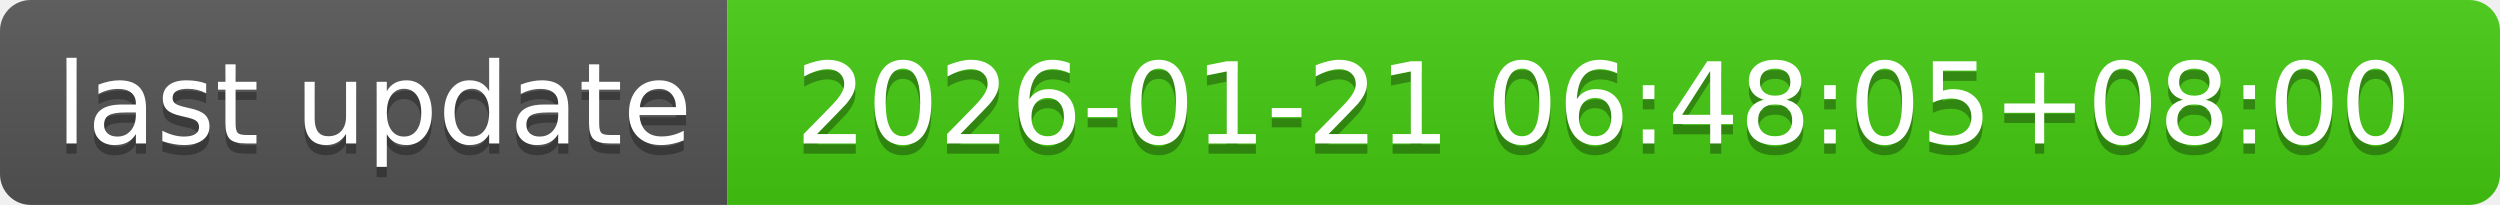
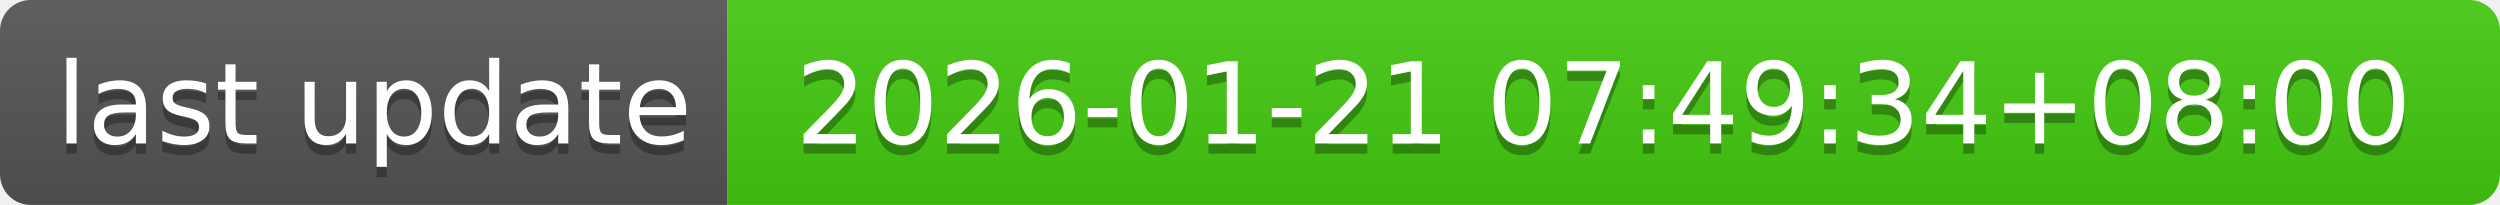
- <svg xmlns="http://www.w3.org/2000/svg" width="244" height="20" role="img" aria-label="last update: 2026-01-21 06:48:05+08:00">
+ <svg xmlns="http://www.w3.org/2000/svg" width="244" height="20" role="img" aria-label="last update: 2026-01-21 07:49:34+08:00">
  <linearGradient id="s" x2="0" y2="100%">
    <stop offset="0" stop-color="#bbb" stop-opacity=".1" />
    <stop offset="1" stop-opacity=".1" />
  </linearGradient>
  <clipPath id="r">
    <rect width="244" height="20" rx="3" fill="#fff" />
  </clipPath>
  <g clip-path="url(#r)">
    <rect width="71" height="20" fill="#555" />
    <rect x="71" width="173" height="20" fill="#4c1" />
    <rect width="244" height="20" fill="url(#s)" />
  </g>
  <g fill="#fff" text-anchor="middle" font-family="Verdana,Geneva,DejaVu Sans,sans-serif" text-rendering="geometricPrecision" font-size="110">
    <text aria-hidden="true" x="365" y="150" fill="#010101" fill-opacity=".3" transform="scale(.1)" textLength="610">last update</text>
    <text x="365" y="140" transform="scale(.1)" fill="#fff" textLength="610">last update</text>
-     <text aria-hidden="true" x="1565" y="150" fill="#010101" fill-opacity=".3" transform="scale(.1)" textLength="1630">2026-01-21 06:48:05+08:00</text>
-     <text x="1565" y="140" transform="scale(.1)" fill="#fff" textLength="1630">2026-01-21 06:48:05+08:00</text>
+     <text aria-hidden="true" x="1565" y="150" fill="#010101" fill-opacity=".3" transform="scale(.1)" textLength="1630">2026-01-21 07:49:34+08:00</text>
+     <text x="1565" y="140" transform="scale(.1)" fill="#fff" textLength="1630">2026-01-21 07:49:34+08:00</text>
  </g>
</svg>
